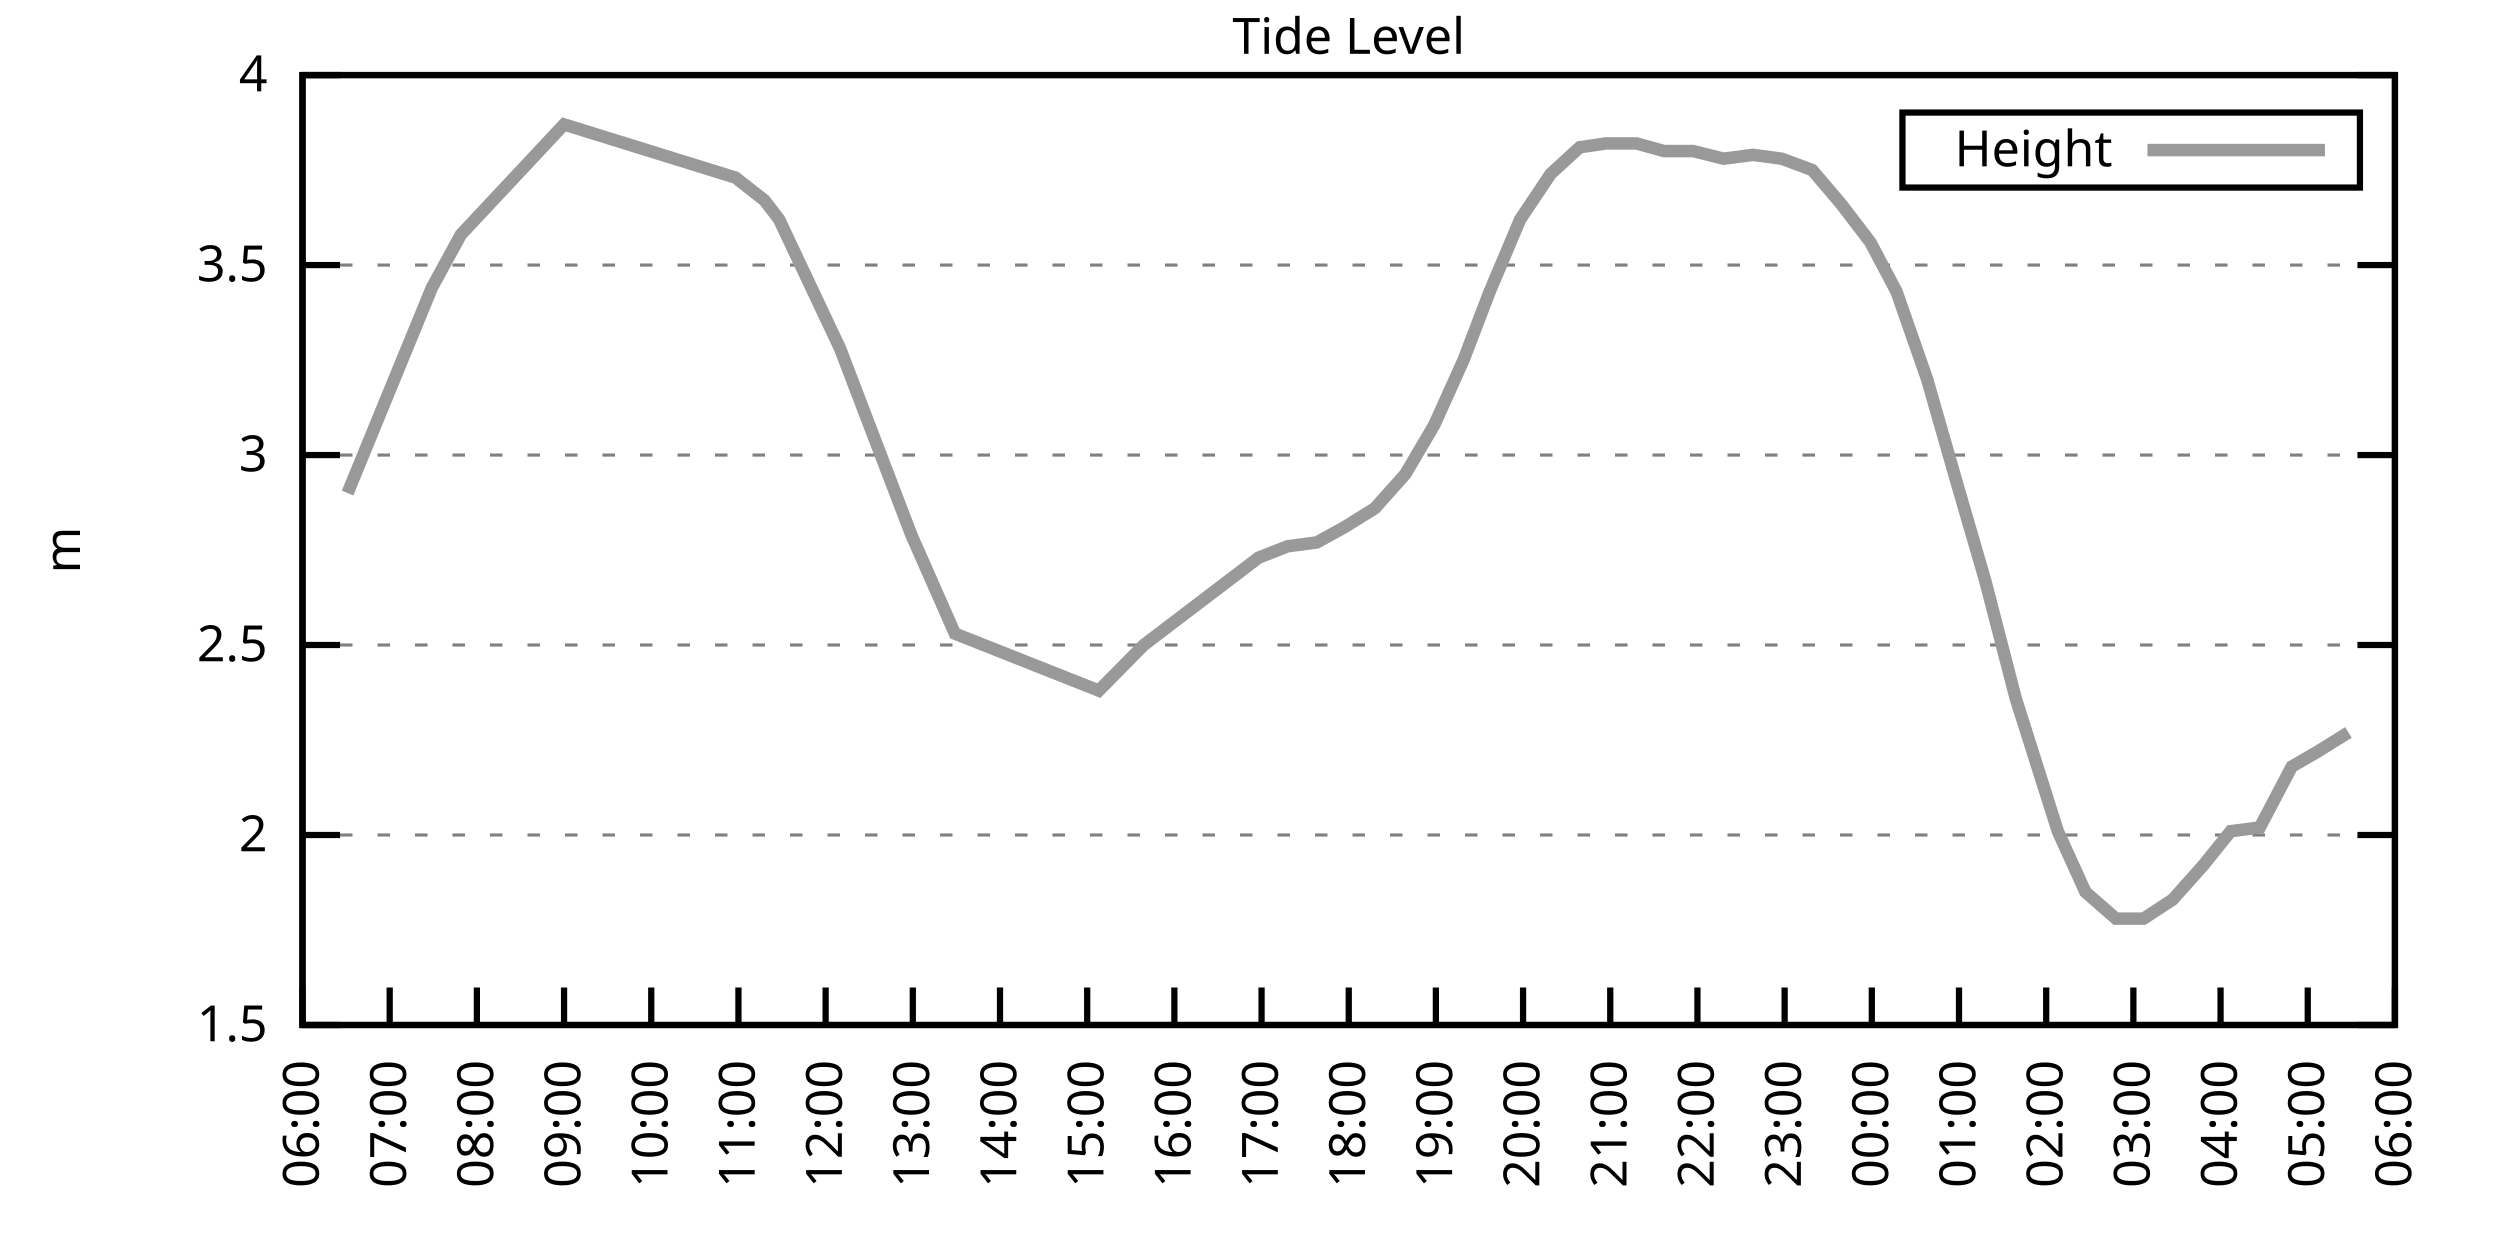
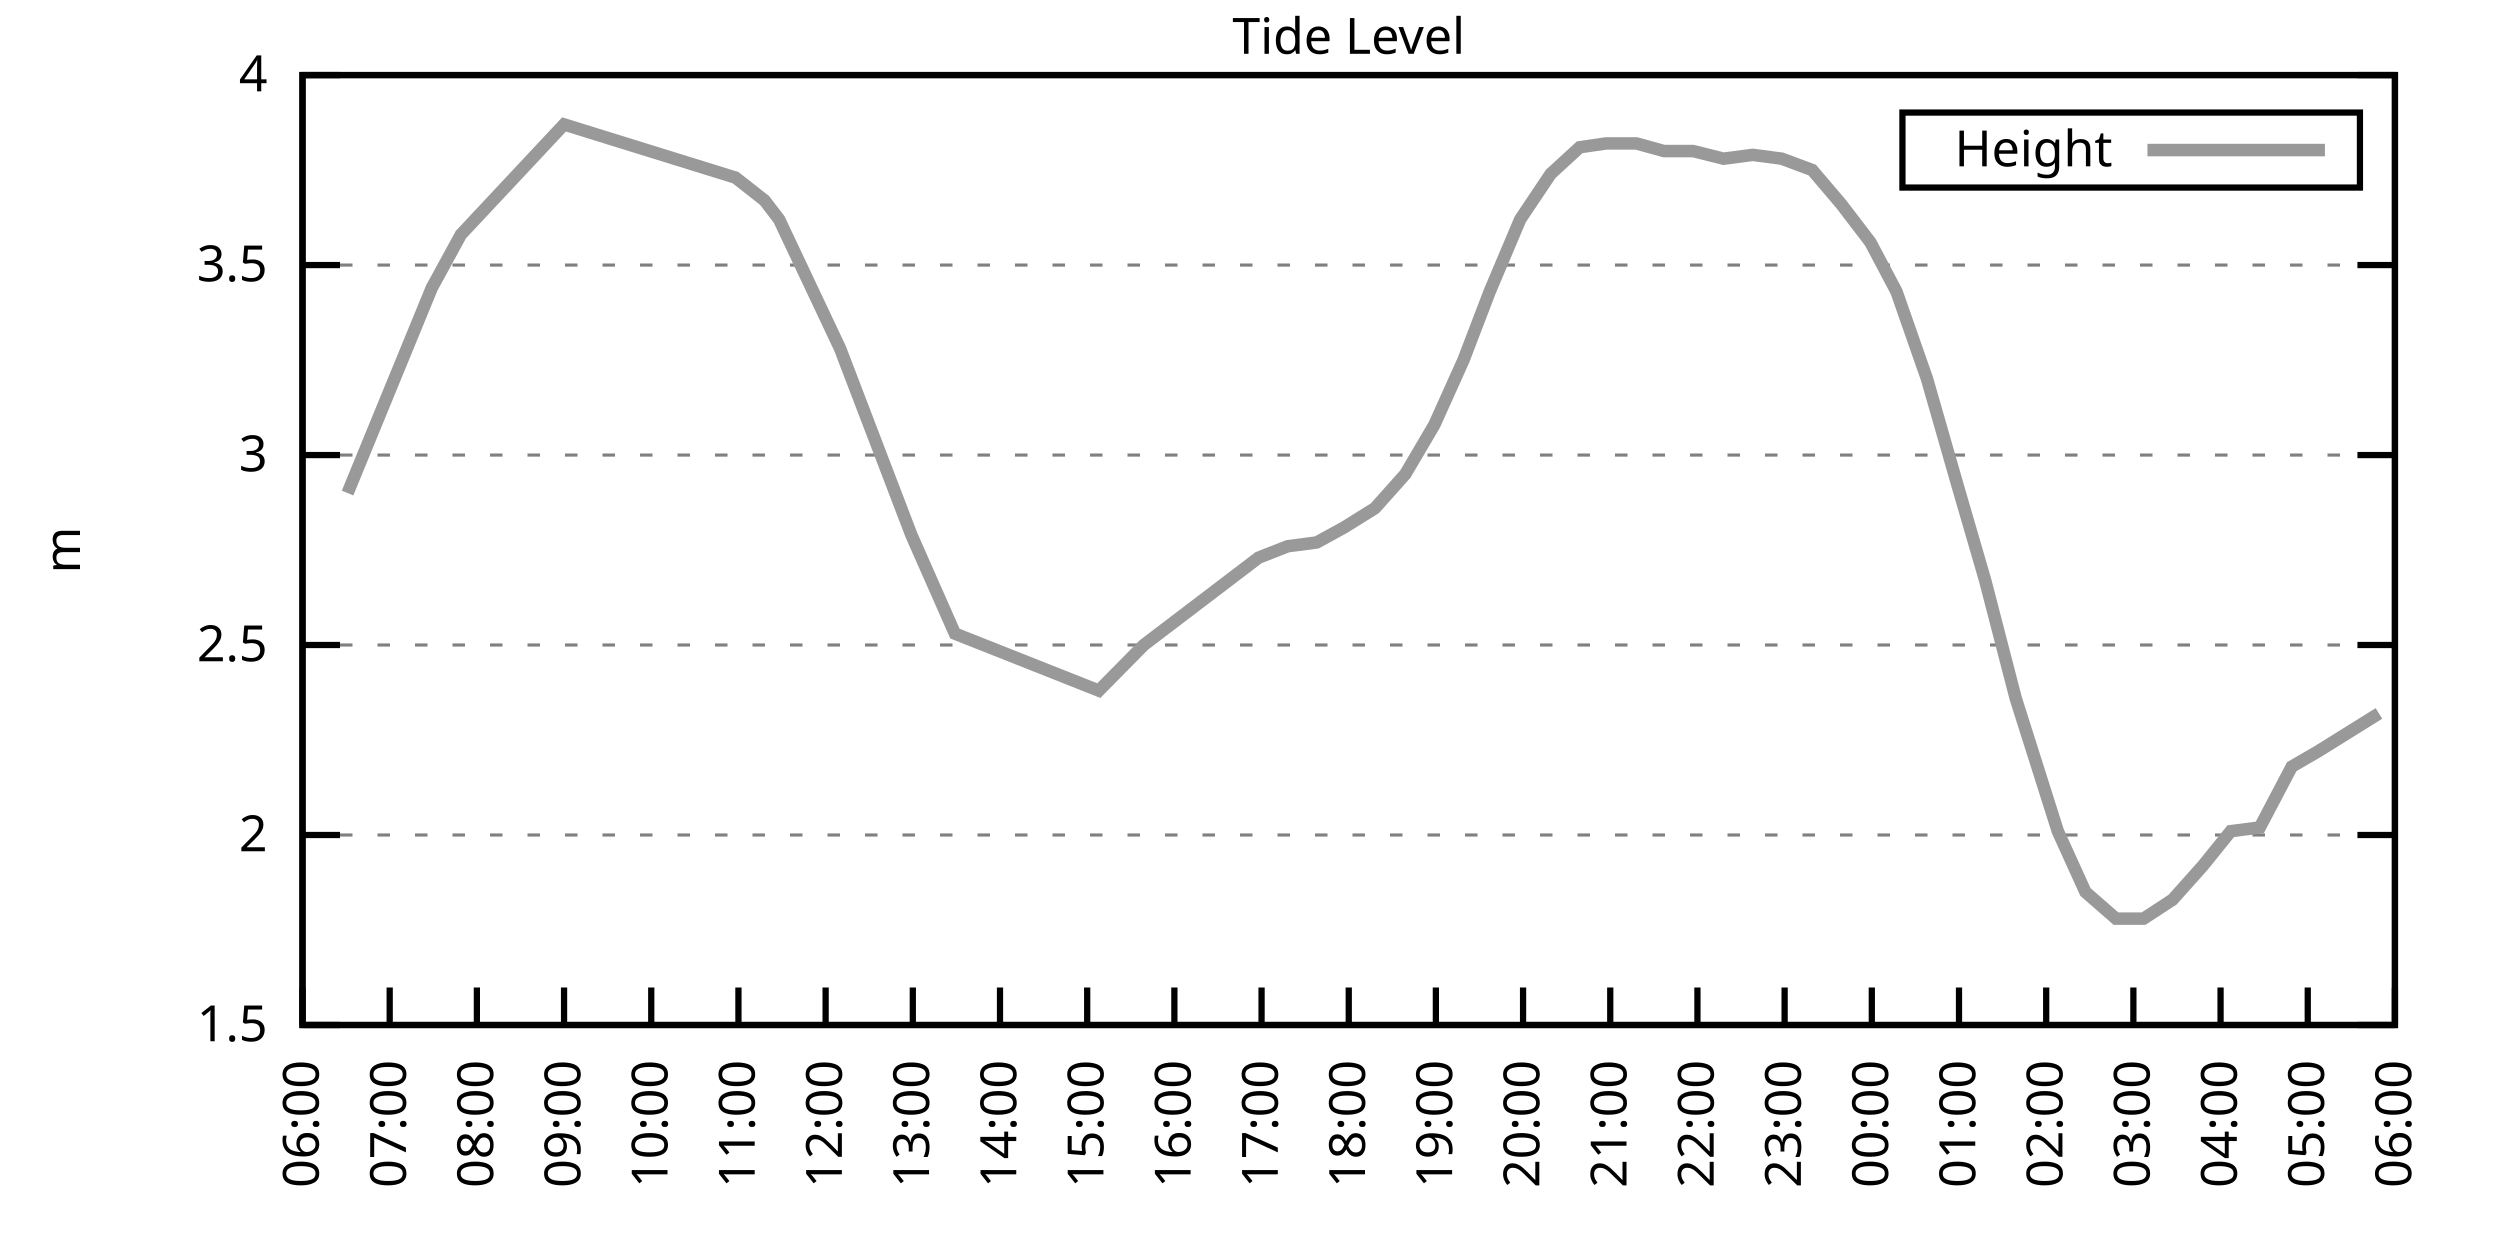
<svg xmlns="http://www.w3.org/2000/svg" xmlns:xlink="http://www.w3.org/1999/xlink" width="400" height="200" viewBox="0 0 400 200">
  <g id="gnuplot_canvas">
    <rect x="0" y="0" width="400" height="200" fill="none" />
    <defs>
      <circle id="gpDot" r="0.5" stroke-width="0.5" stroke="currentColor" />
      <path id="gpPt0" stroke-width="0.333" stroke="currentColor" d="M-1,0 h2 M0,-1 v2" />
      <path id="gpPt1" stroke-width="0.333" stroke="currentColor" d="M-1,-1 L1,1 M1,-1 L-1,1" />
      <path id="gpPt2" stroke-width="0.333" stroke="currentColor" d="M-1,0 L1,0 M0,-1 L0,1 M-1,-1 L1,1 M-1,1 L1,-1" />
      <rect id="gpPt3" stroke-width="0.333" stroke="currentColor" x="-1" y="-1" width="2" height="2" />
      <rect id="gpPt4" stroke-width="0.333" stroke="currentColor" fill="currentColor" x="-1" y="-1" width="2" height="2" />
      <circle id="gpPt5" stroke-width="0.333" stroke="currentColor" cx="0" cy="0" r="1" />
      <use xlink:href="#gpPt5" id="gpPt6" fill="currentColor" stroke="none" />
      <path id="gpPt7" stroke-width="0.333" stroke="currentColor" d="M0,-1.33 L-1.33,0.67 L1.33,0.67 z" />
      <use xlink:href="#gpPt7" id="gpPt8" fill="currentColor" stroke="none" />
      <use xlink:href="#gpPt7" id="gpPt9" stroke="currentColor" transform="rotate(180)" />
      <use xlink:href="#gpPt9" id="gpPt10" fill="currentColor" stroke="none" />
      <use xlink:href="#gpPt3" id="gpPt11" stroke="currentColor" transform="rotate(45)" />
      <use xlink:href="#gpPt11" id="gpPt12" fill="currentColor" stroke="none" />
      <path id="gpPt13" stroke-width="0.333" stroke="currentColor" d="M0,1.330 L1.265,0.411 L0.782,-1.067 L-0.782,-1.076 L-1.265,0.411 z" />
      <use xlink:href="#gpPt13" id="gpPt14" fill="currentColor" stroke="none" />
      <filter id="textbox" filterUnits="objectBoundingBox" x="0" y="0" height="1" width="1">
        <feFlood flood-color="white" flood-opacity="1" result="bgnd" />
        <feComposite in="SourceGraphic" in2="bgnd" operator="atop" />
      </filter>
      <filter id="greybox" filterUnits="objectBoundingBox" x="0" y="0" height="1" width="1">
        <feFlood flood-color="lightgrey" flood-opacity="1" result="grey" />
        <feComposite in="SourceGraphic" in2="grey" operator="atop" />
      </filter>
    </defs>
    <g fill="none" color="white" stroke="currentColor" stroke-width="1.00" stroke-linecap="butt" stroke-linejoin="miter">
</g>
    <g fill="none" color="black" stroke="currentColor" stroke-width="1.00" stroke-linecap="butt" stroke-linejoin="miter">
      <g stroke="none" shape-rendering="crispEdges">
        <polygon fill="rgb(255, 255, 255)" points="48.40,164.00 383.18,164.00 383.18,12.02 48.40,12.02 " />
      </g>
    </g>
    <g fill="none" color="black" stroke="currentColor" stroke-width="1.00" stroke-linecap="butt" stroke-linejoin="miter">
</g>
    <g fill="none" color="black" stroke="black" stroke-width="0.50" stroke-linecap="butt" stroke-linejoin="miter">
</g>
    <g fill="none" color="gray" stroke="currentColor" stroke-width="0.50" stroke-linecap="butt" stroke-linejoin="miter">
      <path stroke="gray" stroke-dasharray="2,4" class="gridline" d="M48.40,164.00 L383.19,164.00  " />
    </g>
    <g fill="none" color="gray" stroke="gray" stroke-width="1.00" stroke-linecap="butt" stroke-linejoin="miter">
</g>
    <g fill="none" color="black" stroke="currentColor" stroke-width="1.00" stroke-linecap="butt" stroke-linejoin="miter">
      <path stroke="black" d="M48.40,164.00 L54.40,164.00 M383.19,164.00 L377.19,164.00  " />
      <g transform="translate(42.80,166.60)" stroke="none" fill="black" font-family="Sans" font-size="8.00" text-anchor="end">
        <text>
          <tspan font-family="Sans"> 1.5</tspan>
        </text>
      </g>
    </g>
    <g fill="none" color="black" stroke="currentColor" stroke-width="1.00" stroke-linecap="butt" stroke-linejoin="miter">
</g>
    <g fill="none" color="black" stroke="black" stroke-width="0.50" stroke-linecap="butt" stroke-linejoin="miter">
</g>
    <g fill="none" color="gray" stroke="currentColor" stroke-width="0.50" stroke-linecap="butt" stroke-linejoin="miter">
      <path stroke="gray" stroke-dasharray="2,4" class="gridline" d="M48.40,133.60 L383.19,133.60  " />
    </g>
    <g fill="none" color="gray" stroke="gray" stroke-width="1.00" stroke-linecap="butt" stroke-linejoin="miter">
</g>
    <g fill="none" color="black" stroke="currentColor" stroke-width="1.00" stroke-linecap="butt" stroke-linejoin="miter">
      <path stroke="black" d="M48.40,133.60 L54.40,133.60 M383.19,133.60 L377.19,133.60  " />
      <g transform="translate(42.80,136.20)" stroke="none" fill="black" font-family="Sans" font-size="8.00" text-anchor="end">
        <text>
          <tspan font-family="Sans"> 2</tspan>
        </text>
      </g>
    </g>
    <g fill="none" color="black" stroke="currentColor" stroke-width="1.00" stroke-linecap="butt" stroke-linejoin="miter">
</g>
    <g fill="none" color="black" stroke="black" stroke-width="0.50" stroke-linecap="butt" stroke-linejoin="miter">
</g>
    <g fill="none" color="gray" stroke="currentColor" stroke-width="0.50" stroke-linecap="butt" stroke-linejoin="miter">
      <path stroke="gray" stroke-dasharray="2,4" class="gridline" d="M48.40,103.20 L383.19,103.20  " />
    </g>
    <g fill="none" color="gray" stroke="gray" stroke-width="1.00" stroke-linecap="butt" stroke-linejoin="miter">
</g>
    <g fill="none" color="black" stroke="currentColor" stroke-width="1.00" stroke-linecap="butt" stroke-linejoin="miter">
      <path stroke="black" d="M48.40,103.20 L54.40,103.20 M383.19,103.20 L377.19,103.20  " />
      <g transform="translate(42.80,105.80)" stroke="none" fill="black" font-family="Sans" font-size="8.00" text-anchor="end">
        <text>
          <tspan font-family="Sans"> 2.5</tspan>
        </text>
      </g>
    </g>
    <g fill="none" color="black" stroke="currentColor" stroke-width="1.00" stroke-linecap="butt" stroke-linejoin="miter">
</g>
    <g fill="none" color="black" stroke="black" stroke-width="0.50" stroke-linecap="butt" stroke-linejoin="miter">
</g>
    <g fill="none" color="gray" stroke="currentColor" stroke-width="0.50" stroke-linecap="butt" stroke-linejoin="miter">
      <path stroke="gray" stroke-dasharray="2,4" class="gridline" d="M48.40,72.81 L383.19,72.81  " />
    </g>
    <g fill="none" color="gray" stroke="gray" stroke-width="1.00" stroke-linecap="butt" stroke-linejoin="miter">
</g>
    <g fill="none" color="black" stroke="currentColor" stroke-width="1.00" stroke-linecap="butt" stroke-linejoin="miter">
      <path stroke="black" d="M48.40,72.81 L54.40,72.81 M383.19,72.81 L377.19,72.81  " />
      <g transform="translate(42.80,75.41)" stroke="none" fill="black" font-family="Sans" font-size="8.00" text-anchor="end">
        <text>
          <tspan font-family="Sans"> 3</tspan>
        </text>
      </g>
    </g>
    <g fill="none" color="black" stroke="currentColor" stroke-width="1.00" stroke-linecap="butt" stroke-linejoin="miter">
</g>
    <g fill="none" color="black" stroke="black" stroke-width="0.50" stroke-linecap="butt" stroke-linejoin="miter">
</g>
    <g fill="none" color="gray" stroke="currentColor" stroke-width="0.50" stroke-linecap="butt" stroke-linejoin="miter">
      <path stroke="gray" stroke-dasharray="2,4" class="gridline" d="M48.40,42.41 L383.19,42.41  " />
    </g>
    <g fill="none" color="gray" stroke="gray" stroke-width="1.00" stroke-linecap="butt" stroke-linejoin="miter">
</g>
    <g fill="none" color="black" stroke="currentColor" stroke-width="1.00" stroke-linecap="butt" stroke-linejoin="miter">
      <path stroke="black" d="M48.40,42.41 L54.40,42.41 M383.19,42.41 L377.19,42.41  " />
      <g transform="translate(42.80,45.01)" stroke="none" fill="black" font-family="Sans" font-size="8.00" text-anchor="end">
        <text>
          <tspan font-family="Sans"> 3.5</tspan>
        </text>
      </g>
    </g>
    <g fill="none" color="black" stroke="currentColor" stroke-width="1.00" stroke-linecap="butt" stroke-linejoin="miter">
</g>
    <g fill="none" color="black" stroke="black" stroke-width="0.50" stroke-linecap="butt" stroke-linejoin="miter">
</g>
    <g fill="none" color="gray" stroke="currentColor" stroke-width="0.50" stroke-linecap="butt" stroke-linejoin="miter">
      <path stroke="gray" stroke-dasharray="2,4" class="gridline" d="M48.40,12.01 L383.19,12.01  " />
    </g>
    <g fill="none" color="gray" stroke="gray" stroke-width="1.00" stroke-linecap="butt" stroke-linejoin="miter">
</g>
    <g fill="none" color="black" stroke="currentColor" stroke-width="1.00" stroke-linecap="butt" stroke-linejoin="miter">
      <path stroke="black" d="M48.40,12.01 L54.40,12.01 M383.19,12.01 L377.19,12.01  " />
      <g transform="translate(42.80,14.61)" stroke="none" fill="black" font-family="Sans" font-size="8.00" text-anchor="end">
        <text>
          <tspan font-family="Sans"> 4</tspan>
        </text>
      </g>
    </g>
    <g fill="none" color="black" stroke="currentColor" stroke-width="1.00" stroke-linecap="butt" stroke-linejoin="miter">
      <path stroke="black" d="M48.40,164.00 L48.40,158.00  " />
      <g transform="translate(51.00,169.60) rotate(270.00)" stroke="none" fill="black" font-family="Sans" font-size="8.00" text-anchor="end">
        <text>
          <tspan font-family="Sans">06:00</tspan>
        </text>
      </g>
    </g>
    <g fill="none" color="black" stroke="currentColor" stroke-width="1.00" stroke-linecap="butt" stroke-linejoin="miter">
      <path stroke="black" d="M62.35,164.00 L62.35,158.00  " />
      <g transform="translate(64.95,169.60) rotate(270.00)" stroke="none" fill="black" font-family="Sans" font-size="8.00" text-anchor="end">
        <text>
          <tspan font-family="Sans">07:00</tspan>
        </text>
      </g>
    </g>
    <g fill="none" color="black" stroke="currentColor" stroke-width="1.00" stroke-linecap="butt" stroke-linejoin="miter">
      <path stroke="black" d="M76.30,164.00 L76.30,158.00  " />
      <g transform="translate(78.90,169.60) rotate(270.00)" stroke="none" fill="black" font-family="Sans" font-size="8.00" text-anchor="end">
        <text>
          <tspan font-family="Sans">08:00</tspan>
        </text>
      </g>
    </g>
    <g fill="none" color="black" stroke="currentColor" stroke-width="1.00" stroke-linecap="butt" stroke-linejoin="miter">
      <path stroke="black" d="M90.25,164.00 L90.25,158.00  " />
      <g transform="translate(92.85,169.60) rotate(270.00)" stroke="none" fill="black" font-family="Sans" font-size="8.00" text-anchor="end">
        <text>
          <tspan font-family="Sans">09:00</tspan>
        </text>
      </g>
    </g>
    <g fill="none" color="black" stroke="currentColor" stroke-width="1.00" stroke-linecap="butt" stroke-linejoin="miter">
      <path stroke="black" d="M104.20,164.00 L104.20,158.00  " />
      <g transform="translate(106.80,169.60) rotate(270.00)" stroke="none" fill="black" font-family="Sans" font-size="8.00" text-anchor="end">
        <text>
          <tspan font-family="Sans">10:00</tspan>
        </text>
      </g>
    </g>
    <g fill="none" color="black" stroke="currentColor" stroke-width="1.00" stroke-linecap="butt" stroke-linejoin="miter">
      <path stroke="black" d="M118.15,164.00 L118.15,158.00  " />
      <g transform="translate(120.75,169.60) rotate(270.00)" stroke="none" fill="black" font-family="Sans" font-size="8.00" text-anchor="end">
        <text>
          <tspan font-family="Sans">11:00</tspan>
        </text>
      </g>
    </g>
    <g fill="none" color="black" stroke="currentColor" stroke-width="1.00" stroke-linecap="butt" stroke-linejoin="miter">
      <path stroke="black" d="M132.10,164.00 L132.10,158.00  " />
      <g transform="translate(134.70,169.60) rotate(270.00)" stroke="none" fill="black" font-family="Sans" font-size="8.00" text-anchor="end">
        <text>
          <tspan font-family="Sans">12:00</tspan>
        </text>
      </g>
    </g>
    <g fill="none" color="black" stroke="currentColor" stroke-width="1.00" stroke-linecap="butt" stroke-linejoin="miter">
      <path stroke="black" d="M146.05,164.00 L146.05,158.00  " />
      <g transform="translate(148.65,169.60) rotate(270.00)" stroke="none" fill="black" font-family="Sans" font-size="8.00" text-anchor="end">
        <text>
          <tspan font-family="Sans">13:00</tspan>
        </text>
      </g>
    </g>
    <g fill="none" color="black" stroke="currentColor" stroke-width="1.00" stroke-linecap="butt" stroke-linejoin="miter">
      <path stroke="black" d="M160.00,164.00 L160.00,158.00  " />
      <g transform="translate(162.60,169.60) rotate(270.00)" stroke="none" fill="black" font-family="Sans" font-size="8.00" text-anchor="end">
        <text>
          <tspan font-family="Sans">14:00</tspan>
        </text>
      </g>
    </g>
    <g fill="none" color="black" stroke="currentColor" stroke-width="1.00" stroke-linecap="butt" stroke-linejoin="miter">
      <path stroke="black" d="M173.95,164.00 L173.95,158.00  " />
      <g transform="translate(176.55,169.60) rotate(270.00)" stroke="none" fill="black" font-family="Sans" font-size="8.00" text-anchor="end">
        <text>
          <tspan font-family="Sans">15:00</tspan>
        </text>
      </g>
    </g>
    <g fill="none" color="black" stroke="currentColor" stroke-width="1.00" stroke-linecap="butt" stroke-linejoin="miter">
      <path stroke="black" d="M187.90,164.00 L187.90,158.00  " />
      <g transform="translate(190.50,169.60) rotate(270.00)" stroke="none" fill="black" font-family="Sans" font-size="8.00" text-anchor="end">
        <text>
          <tspan font-family="Sans">16:00</tspan>
        </text>
      </g>
    </g>
    <g fill="none" color="black" stroke="currentColor" stroke-width="1.00" stroke-linecap="butt" stroke-linejoin="miter">
      <path stroke="black" d="M201.85,164.00 L201.85,158.00  " />
      <g transform="translate(204.45,169.60) rotate(270.00)" stroke="none" fill="black" font-family="Sans" font-size="8.00" text-anchor="end">
        <text>
          <tspan font-family="Sans">17:00</tspan>
        </text>
      </g>
    </g>
    <g fill="none" color="black" stroke="currentColor" stroke-width="1.00" stroke-linecap="butt" stroke-linejoin="miter">
      <path stroke="black" d="M215.80,164.00 L215.80,158.00  " />
      <g transform="translate(218.40,169.60) rotate(270.00)" stroke="none" fill="black" font-family="Sans" font-size="8.00" text-anchor="end">
        <text>
          <tspan font-family="Sans">18:00</tspan>
        </text>
      </g>
    </g>
    <g fill="none" color="black" stroke="currentColor" stroke-width="1.00" stroke-linecap="butt" stroke-linejoin="miter">
      <path stroke="black" d="M229.74,164.00 L229.74,158.00  " />
      <g transform="translate(232.34,169.60) rotate(270.00)" stroke="none" fill="black" font-family="Sans" font-size="8.00" text-anchor="end">
        <text>
          <tspan font-family="Sans">19:00</tspan>
        </text>
      </g>
    </g>
    <g fill="none" color="black" stroke="currentColor" stroke-width="1.00" stroke-linecap="butt" stroke-linejoin="miter">
      <path stroke="black" d="M243.69,164.00 L243.69,158.00  " />
      <g transform="translate(246.29,169.60) rotate(270.00)" stroke="none" fill="black" font-family="Sans" font-size="8.00" text-anchor="end">
        <text>
          <tspan font-family="Sans">20:00</tspan>
        </text>
      </g>
    </g>
    <g fill="none" color="black" stroke="currentColor" stroke-width="1.00" stroke-linecap="butt" stroke-linejoin="miter">
      <path stroke="black" d="M257.64,164.00 L257.64,158.00  " />
      <g transform="translate(260.24,169.60) rotate(270.00)" stroke="none" fill="black" font-family="Sans" font-size="8.00" text-anchor="end">
        <text>
          <tspan font-family="Sans">21:00</tspan>
        </text>
      </g>
    </g>
    <g fill="none" color="black" stroke="currentColor" stroke-width="1.00" stroke-linecap="butt" stroke-linejoin="miter">
      <path stroke="black" d="M271.59,164.00 L271.59,158.00  " />
      <g transform="translate(274.19,169.60) rotate(270.00)" stroke="none" fill="black" font-family="Sans" font-size="8.00" text-anchor="end">
        <text>
          <tspan font-family="Sans">22:00</tspan>
        </text>
      </g>
    </g>
    <g fill="none" color="black" stroke="currentColor" stroke-width="1.00" stroke-linecap="butt" stroke-linejoin="miter">
      <path stroke="black" d="M285.54,164.00 L285.54,158.00  " />
      <g transform="translate(288.14,169.60) rotate(270.00)" stroke="none" fill="black" font-family="Sans" font-size="8.00" text-anchor="end">
        <text>
          <tspan font-family="Sans">23:00</tspan>
        </text>
      </g>
    </g>
    <g fill="none" color="black" stroke="currentColor" stroke-width="1.00" stroke-linecap="butt" stroke-linejoin="miter">
      <path stroke="black" d="M299.49,164.00 L299.49,158.00  " />
      <g transform="translate(302.09,169.60) rotate(270.00)" stroke="none" fill="black" font-family="Sans" font-size="8.00" text-anchor="end">
        <text>
          <tspan font-family="Sans">00:00</tspan>
        </text>
      </g>
    </g>
    <g fill="none" color="black" stroke="currentColor" stroke-width="1.00" stroke-linecap="butt" stroke-linejoin="miter">
      <path stroke="black" d="M313.44,164.00 L313.44,158.00  " />
      <g transform="translate(316.04,169.60) rotate(270.00)" stroke="none" fill="black" font-family="Sans" font-size="8.00" text-anchor="end">
        <text>
          <tspan font-family="Sans">01:00</tspan>
        </text>
      </g>
    </g>
    <g fill="none" color="black" stroke="currentColor" stroke-width="1.00" stroke-linecap="butt" stroke-linejoin="miter">
      <path stroke="black" d="M327.39,164.00 L327.39,158.00  " />
      <g transform="translate(329.99,169.60) rotate(270.00)" stroke="none" fill="black" font-family="Sans" font-size="8.00" text-anchor="end">
        <text>
          <tspan font-family="Sans">02:00</tspan>
        </text>
      </g>
    </g>
    <g fill="none" color="black" stroke="currentColor" stroke-width="1.00" stroke-linecap="butt" stroke-linejoin="miter">
      <path stroke="black" d="M341.34,164.00 L341.34,158.00  " />
      <g transform="translate(343.94,169.60) rotate(270.00)" stroke="none" fill="black" font-family="Sans" font-size="8.00" text-anchor="end">
        <text>
          <tspan font-family="Sans">03:00</tspan>
        </text>
      </g>
    </g>
    <g fill="none" color="black" stroke="currentColor" stroke-width="1.00" stroke-linecap="butt" stroke-linejoin="miter">
      <path stroke="black" d="M355.29,164.00 L355.29,158.00  " />
      <g transform="translate(357.89,169.60) rotate(270.00)" stroke="none" fill="black" font-family="Sans" font-size="8.00" text-anchor="end">
        <text>
          <tspan font-family="Sans">04:00</tspan>
        </text>
      </g>
    </g>
    <g fill="none" color="black" stroke="currentColor" stroke-width="1.00" stroke-linecap="butt" stroke-linejoin="miter">
      <path stroke="black" d="M369.24,164.00 L369.24,158.00  " />
      <g transform="translate(371.84,169.60) rotate(270.00)" stroke="none" fill="black" font-family="Sans" font-size="8.00" text-anchor="end">
        <text>
          <tspan font-family="Sans">05:00</tspan>
        </text>
      </g>
    </g>
    <g fill="none" color="black" stroke="currentColor" stroke-width="1.00" stroke-linecap="butt" stroke-linejoin="miter">
      <path stroke="black" d="M383.19,164.00 L383.19,158.00  " />
      <g transform="translate(385.79,169.60) rotate(270.00)" stroke="none" fill="black" font-family="Sans" font-size="8.00" text-anchor="end">
        <text>
          <tspan font-family="Sans">06:00</tspan>
        </text>
      </g>
    </g>
    <g fill="none" color="black" stroke="currentColor" stroke-width="1.00" stroke-linecap="butt" stroke-linejoin="miter">
</g>
    <g fill="none" color="black" stroke="currentColor" stroke-width="1.00" stroke-linecap="butt" stroke-linejoin="miter">
      <path stroke="black" d="M48.40,12.01 L48.40,164.00 L383.19,164.00 L383.19,12.01 L48.40,12.01 Z  " />
    </g>
    <g fill="none" color="black" stroke="currentColor" stroke-width="1.00" stroke-linecap="butt" stroke-linejoin="miter">
</g>
    <g fill="none" color="black" stroke="currentColor" stroke-width="1.00" stroke-linecap="butt" stroke-linejoin="miter">
      <path stroke="black" d="M304.39,30.01 L304.39,18.01 L377.59,18.01 L377.59,30.01 L304.39,30.01 Z  " />
    </g>
    <g id="Tide_level_plot_1">
      <g fill="none" color="white" stroke="black" stroke-width="2.00" stroke-linecap="butt" stroke-linejoin="miter">
</g>
      <g fill="none" color="black" stroke="currentColor" stroke-width="2.00" stroke-linecap="butt" stroke-linejoin="miter">
        <g transform="translate(337.99,26.61)" stroke="none" fill="black" font-family="Sans" font-size="8.00" text-anchor="end">
          <text>
            <tspan font-family="Sans">Height</tspan>
          </text>
        </g>
      </g>
      <g fill="none" color="black" stroke="currentColor" stroke-width="2.00" stroke-linecap="butt" stroke-linejoin="miter">
-         <path stroke="rgb(153, 153, 153)" d="M343.59,24.01 L371.99,24.01 M55.61,78.89 L62.35,62.47 L69.09,46.06 L73.74,37.54 L90.25,19.91 L117.68,28.42   L122.33,32.07 L124.66,35.11 L134.42,55.78 L145.81,85.57 L152.79,101.38 L175.81,110.50 L183.01,103.20 L201.38,89.22   L206.03,87.40 L210.68,86.79 L215.10,84.36 L219.98,81.32 L224.86,75.85 L229.51,67.94 L234.16,57.61 L238.35,46.66   L243.23,35.11 L248.11,27.82 L252.76,23.56 L256.95,22.95 L261.83,22.95 L266.25,24.17 L270.90,24.17 L275.78,25.39   L280.43,24.78 L285.08,25.39 L289.96,27.21 L294.61,32.68 L299.26,38.76 L303.44,46.66 L308.33,60.65 L313.21,77.67   L317.63,92.87 L322.51,111.72 L329.25,132.99 L333.67,142.72 L338.55,146.98 L342.97,146.98 L347.62,143.94 L352.50,138.47   L356.92,132.99 L361.57,132.39 L366.68,122.66 L370.87,120.23 L375.75,117.19  " />
+         <path stroke="rgb(153, 153, 153)" d="M343.59,24.01 L371.99,24.01 M55.61,78.89 L62.35,62.47 L69.09,46.06 L73.74,37.54 L90.25,19.91 L117.68,28.42   L122.33,32.07 L124.66,35.11 L134.42,55.78 L145.81,85.57 L152.79,101.38 L175.81,110.50 L183.01,103.20 L201.38,89.22   L206.03,87.40 L210.68,86.79 L215.10,84.36 L219.98,81.32 L224.86,75.85 L229.51,67.94 L234.16,57.61 L238.35,46.66   L243.23,35.11 L248.11,27.82 L252.76,23.56 L256.95,22.95 L261.83,22.95 L266.25,24.17 L270.90,24.17 L275.78,25.39   L280.43,24.78 L285.08,25.39 L289.96,27.21 L294.61,32.68 L299.26,38.76 L303.44,46.66 L308.33,60.65 L313.21,77.67   L317.63,92.87 L322.51,111.72 L329.25,132.99 L333.67,142.72 L338.55,146.98 L342.97,146.98 L347.62,143.94 L352.50,138.47   L356.92,132.99 L361.57,132.39 L366.68,122.66 L370.87,120.23 L375.75,117.19 L380.63,114.15  " />
      </g>
    </g>
    <g fill="none" color="black" stroke="currentColor" stroke-width="2.00" stroke-linecap="butt" stroke-linejoin="miter">
</g>
    <g fill="none" color="black" stroke="black" stroke-width="1.00" stroke-linecap="butt" stroke-linejoin="miter">
</g>
    <g fill="none" color="black" stroke="currentColor" stroke-width="1.00" stroke-linecap="butt" stroke-linejoin="miter">
      <path stroke="black" d="M48.40,12.01 L48.40,164.00 L383.19,164.00 L383.19,12.01 L48.40,12.01 Z  " />
      <g transform="translate(12.80,88.01) rotate(270.00)" stroke="none" fill="black" font-family="Sans" font-size="8.00" text-anchor="middle">
        <text>
          <tspan font-family="Sans">m</tspan>
        </text>
      </g>
    </g>
    <g fill="none" color="black" stroke="currentColor" stroke-width="1.00" stroke-linecap="butt" stroke-linejoin="miter">
</g>
    <g fill="none" color="black" stroke="currentColor" stroke-width="1.00" stroke-linecap="butt" stroke-linejoin="miter">
      <g transform="translate(215.79,8.61)" stroke="none" fill="black" font-family="Sans" font-size="8.00" text-anchor="middle">
        <text>
          <tspan font-family="Sans">Tide Level</tspan>
        </text>
      </g>
    </g>
    <g fill="none" color="black" stroke="currentColor" stroke-width="1.00" stroke-linecap="butt" stroke-linejoin="miter">
</g>
  </g>
</svg>
